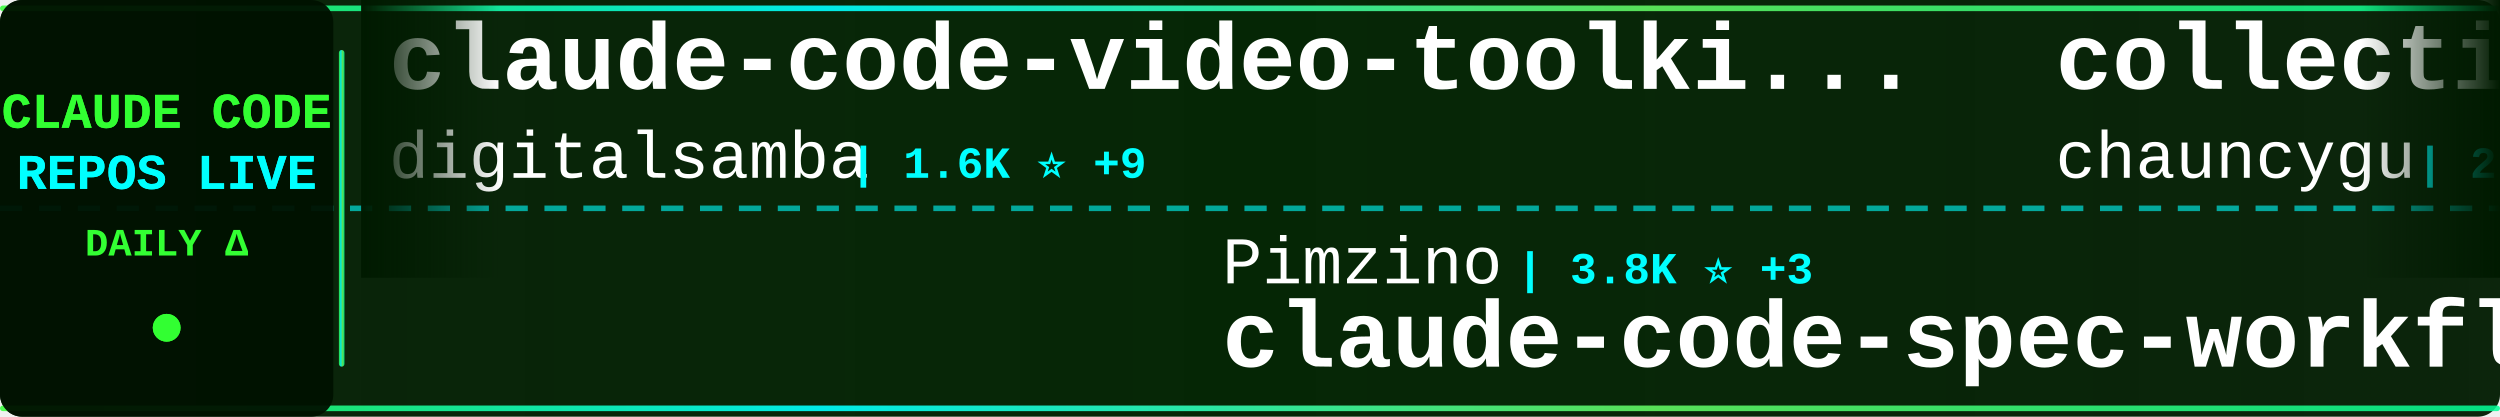
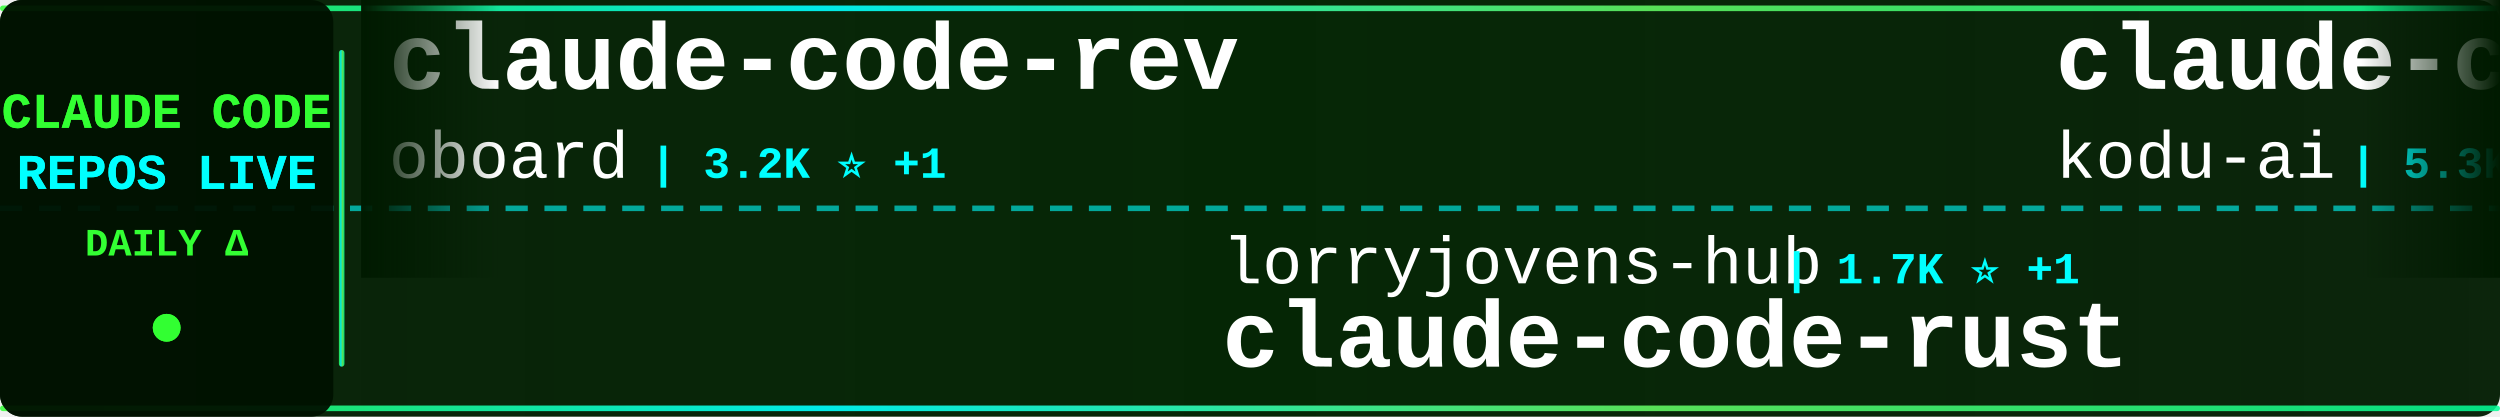
<svg xmlns="http://www.w3.org/2000/svg" width="900" height="150">
  <defs>
    <linearGradient id="tickerBg" x1="0%" y1="0%" x2="100%" y2="0%">
      <stop offset="0%" style="stop-color:#001a00;stop-opacity:0.95" />
      <stop offset="50%" style="stop-color:#002200;stop-opacity:0.98" />
      <stop offset="100%" style="stop-color:#001a00;stop-opacity:0.95" />
    </linearGradient>
    <linearGradient id="borderGrad" x1="0%" y1="0%" x2="100%" y2="0%">
      <stop offset="0%" style="stop-color:#33ff33;stop-opacity:0.85">
        <animate attributeName="stop-opacity" values="0.85;1;0.85" dur="2s" repeatCount="indefinite" />
      </stop>
      <stop offset="33%" style="stop-color:#00ffff;stop-opacity:0.9">
        <animate attributeName="stop-opacity" values="0.9;1;0.9" dur="2.2s" repeatCount="indefinite" />
      </stop>
      <stop offset="66%" style="stop-color:#66ff66;stop-opacity:0.85">
        <animate attributeName="stop-opacity" values="0.85;1;0.85" dur="1.8s" repeatCount="indefinite" />
      </stop>
      <stop offset="100%" style="stop-color:#00ff99;stop-opacity:0.85">
        <animate attributeName="stop-opacity" values="0.85;1;0.85" dur="2s" repeatCount="indefinite" />
      </stop>
    </linearGradient>
    <filter id="textGlow">
      <feGaussianBlur stdDeviation="0.1" result="coloredBlur" />
      <feMerge>
        <feMergeNode in="coloredBlur" />
        <feMergeNode in="SourceGraphic" />
      </feMerge>
    </filter>
    <filter id="metricGlow">
      <feGaussianBlur stdDeviation="0.2" result="coloredBlur" />
      <feMerge>
        <feMergeNode in="coloredBlur" />
        <feMergeNode in="SourceGraphic" />
      </feMerge>
    </filter>
    <linearGradient id="leftFade" x1="0%" y1="0%" x2="100%" y2="0%">
      <stop offset="0%" style="stop-color:#001a00;stop-opacity:1" />
      <stop offset="100%" style="stop-color:#001a00;stop-opacity:0" />
    </linearGradient>
    <linearGradient id="rightFade" x1="0%" y1="0%" x2="100%" y2="0%">
      <stop offset="0%" style="stop-color:#001a00;stop-opacity:0" />
      <stop offset="100%" style="stop-color:#001a00;stop-opacity:1" />
    </linearGradient>
  </defs>
  <rect width="900" height="150" fill="url(#tickerBg)" rx="8" />
  <rect x="0" y="2" width="900" height="2" fill="url(#borderGrad)" rx="1" />
  <rect x="0" y="146" width="900" height="2" fill="url(#borderGrad)" rx="1" />
  <line x1="0" y1="75" x2="900" y2="75" stroke="#00ffff" stroke-width="2" stroke-dasharray="8 6" opacity="0.6" />
  <rect x="0" y="0" width="120" height="150" fill="#001100" opacity="0.95" rx="8" />
  <text x="60" y="46" font-family="'Courier New', monospace" font-size="18" font-weight="bold" fill="#33ff33" text-anchor="middle" filter="url(#textGlow)">
    CLAUDE CODE
  </text>
  <text x="60" y="68" font-family="'Courier New', monospace" font-size="18" font-weight="bold" fill="#00ffff" text-anchor="middle" filter="url(#textGlow)">
    REPOS LIVE
  </text>
  <text x="60" y="92" font-family="'Courier New', monospace" font-size="14" font-weight="bold" fill="#33ff33" text-anchor="middle">
    DAILY Δ
  </text>
  <circle cx="60" cy="118" r="5" fill="#33ff33" filter="url(#metricGlow)">
    <animate attributeName="r" values="4;6;4" dur="1.5s" repeatCount="indefinite" />
    <animate attributeName="opacity" values="0.6;1;0.6" dur="1.5s" repeatCount="indefinite" />
  </circle>
  <rect x="122" y="18" width="2" height="114" fill="url(#borderGrad)" rx="1" />
  <clipPath id="tickerClip">
    <rect x="130" y="0" width="770" height="150" />
  </clipPath>
  <g clip-path="url(#tickerClip)">
    <g id="tickerItems">
      <animateTransform attributeName="transform" attributeType="XML" type="translate" from="0 0" to="-3000 0" dur="54s" repeatCount="indefinite" />
      <g transform="translate(0, 0)">
-         <text x="140" y="32" font-family="'Courier New', monospace" font-size="34" font-weight="bold" fill="#ffffff">claude-code-video-toolki...</text>
-         <text x="140" y="64" font-family="'Courier New', monospace" font-size="24" font-weight="normal" fill="#ffffff" opacity="1.0">digitalsamba</text>
-         <text x="306" y="64" font-family="'Courier New', monospace" font-size="16" font-weight="bold" fill="#00ffff"> | 1.6K ⭐ +9</text>
+         <text x="140" y="32" font-family="'Courier New', monospace" font-size="34" font-weight="bold" fill="#ffffff">claude-code-rev</text>
+         <text x="140" y="64" font-family="'Courier New', monospace" font-size="24" font-weight="normal" fill="#ffffff" opacity="1.0">oboard</text>
+         <text x="234" y="64" font-family="'Courier New', monospace" font-size="16" font-weight="bold" fill="#00ffff"> | 3.2K ⭐ +1</text>
      </g>
      <g transform="translate(300, 0)">
-         <text x="140" y="102" font-family="'Courier New', monospace" font-size="24" font-weight="normal" fill="#ffffff" opacity="1.0">Pimzino</text>
-         <text x="246" y="102" font-family="'Courier New', monospace" font-size="16" font-weight="bold" fill="#00ffff"> | 3.8K ⭐ +3</text>
-         <text x="140" y="132" font-family="'Courier New', monospace" font-size="34" font-weight="bold" fill="#ffffff">claude-code-spec-workflo...</text>
+         <text x="140" y="102" font-family="'Courier New', monospace" font-size="24" font-weight="normal" fill="#ffffff" opacity="1.0">lorryjovens-hub</text>
+         <text x="342" y="102" font-family="'Courier New', monospace" font-size="16" font-weight="bold" fill="#00ffff"> | 1.7K ⭐ +1</text>
+         <text x="140" y="132" font-family="'Courier New', monospace" font-size="34" font-weight="bold" fill="#ffffff">claude-code-rust</text>
      </g>
      <g transform="translate(600, 0)">
-         <text x="140" y="32" font-family="'Courier New', monospace" font-size="34" font-weight="bold" fill="#ffffff">collection-claude-code-s...</text>
-         <text x="140" y="64" font-family="'Courier New', monospace" font-size="24" font-weight="normal" fill="#ffffff" opacity="1.0">chauncygu</text>
-         <text x="270" y="64" font-family="'Courier New', monospace" font-size="16" font-weight="bold" fill="#00ffff"> | 2.7K ⭐ +5</text>
+         <text x="140" y="32" font-family="'Courier New', monospace" font-size="34" font-weight="bold" fill="#ffffff">claude-coder</text>
+         <text x="140" y="64" font-family="'Courier New', monospace" font-size="24" font-weight="normal" fill="#ffffff" opacity="1.0">kodu-ai</text>
+         <text x="246" y="64" font-family="'Courier New', monospace" font-size="16" font-weight="bold" fill="#00ffff"> | 5.3K ⭐</text>
      </g>
      <g transform="translate(900, 0)">
-         <text x="140" y="102" font-family="'Courier New', monospace" font-size="24" font-weight="normal" fill="#ffffff" opacity="1.0">huangserva</text>
-         <text x="282" y="102" font-family="'Courier New', monospace" font-size="16" font-weight="bold" fill="#00ffff"> | 613 ⭐ +1</text>
-         <text x="140" y="132" font-family="'Courier New', monospace" font-size="34" font-weight="bold" fill="#ffffff">claude-code-cli</text>
+         <text x="140" y="102" font-family="'Courier New', monospace" font-size="24" font-weight="normal" fill="#ffffff" opacity="1.0">catlog22</text>
+         <text x="258" y="102" font-family="'Courier New', monospace" font-size="16" font-weight="bold" fill="#00ffff"> | 2.1K ⭐ +2</text>
+         <text x="140" y="132" font-family="'Courier New', monospace" font-size="34" font-weight="bold" fill="#ffffff">Claude-Code-Workflow</text>
      </g>
      <g transform="translate(1200, 0)">
-         <text x="140" y="32" font-family="'Courier New', monospace" font-size="34" font-weight="bold" fill="#ffffff">claude-code-settings</text>
-         <text x="140" y="64" font-family="'Courier New', monospace" font-size="24" font-weight="normal" fill="#ffffff" opacity="1.0">feiskyer</text>
-         <text x="258" y="64" font-family="'Courier New', monospace" font-size="16" font-weight="bold" fill="#00ffff"> | 1.6K ⭐</text>
+         <text x="140" y="32" font-family="'Courier New', monospace" font-size="34" font-weight="bold" fill="#ffffff">claude-code</text>
+         <text x="140" y="64" font-family="'Courier New', monospace" font-size="24" font-weight="normal" fill="#ffffff" opacity="1.0">lowcortisolprogrammer</text>
+         <text x="414" y="64" font-family="'Courier New', monospace" font-size="16" font-weight="bold" fill="#00ffff"> | 170 ⭐</text>
      </g>
      <g transform="translate(1500, 0)">
-         <text x="140" y="102" font-family="'Courier New', monospace" font-size="24" font-weight="normal" fill="#ffffff" opacity="1.0">Tinkeringg-Lab</text>
-         <text x="330" y="102" font-family="'Courier New', monospace" font-size="16" font-weight="bold" fill="#00ffff"> | 209 ⭐</text>
+         <text x="140" y="102" font-family="'Courier New', monospace" font-size="24" font-weight="normal" fill="#ffffff" opacity="1.0">jeremylongshore</text>
+         <text x="342" y="102" font-family="'Courier New', monospace" font-size="16" font-weight="bold" fill="#00ffff"> | 2.5K ⭐ +4</text>
+         <text x="140" y="132" font-family="'Courier New', monospace" font-size="34" font-weight="bold" fill="#ffffff">claude-code-plugins-plus...</text>
+       </g>
+       <g transform="translate(1800, 0)">
+         <text x="140" y="32" font-family="'Courier New', monospace" font-size="34" font-weight="bold" fill="#ffffff">claude-code-from-source</text>
+         <text x="140" y="64" font-family="'Courier New', monospace" font-size="24" font-weight="normal" fill="#ffffff" opacity="1.0">alejandrobalderas</text>
+         <text x="366" y="64" font-family="'Courier New', monospace" font-size="16" font-weight="bold" fill="#00ffff"> | 2.4K ⭐ +10</text>
+       </g>
+       <g transform="translate(2100, 0)">
+         <text x="140" y="102" font-family="'Courier New', monospace" font-size="24" font-weight="normal" fill="#ffffff" opacity="1.0">freestylefly</text>
+         <text x="306" y="102" font-family="'Courier New', monospace" font-size="16" font-weight="bold" fill="#00ffff"> | 127 ⭐</text>
        <text x="140" y="132" font-family="'Courier New', monospace" font-size="34" font-weight="bold" fill="#ffffff">claude-code</text>
      </g>
-       <g transform="translate(1800, 0)">
-         <text x="140" y="32" font-family="'Courier New', monospace" font-size="34" font-weight="bold" fill="#ffffff">pi-vs-claude-code</text>
-         <text x="140" y="64" font-family="'Courier New', monospace" font-size="24" font-weight="normal" fill="#ffffff" opacity="1.0">disler</text>
-         <text x="234" y="64" font-family="'Courier New', monospace" font-size="16" font-weight="bold" fill="#00ffff"> | 1.4K ⭐ +3</text>
-       </g>
-       <g transform="translate(2100, 0)">
-         <text x="140" y="102" font-family="'Courier New', monospace" font-size="24" font-weight="normal" fill="#ffffff" opacity="1.0">darcyegb</text>
-         <text x="258" y="102" font-family="'Courier New', monospace" font-size="16" font-weight="bold" fill="#00ffff"> | 738 ⭐ +1</text>
-         <text x="140" y="132" font-family="'Courier New', monospace" font-size="34" font-weight="bold" fill="#ffffff">ClaudeCodeAgents</text>
-       </g>
      <g transform="translate(2400, 0)">
-         <text x="140" y="32" font-family="'Courier New', monospace" font-size="34" font-weight="bold" fill="#ffffff">claude-code-webui</text>
-         <text x="140" y="64" font-family="'Courier New', monospace" font-size="24" font-weight="normal" fill="#ffffff" opacity="1.0">sugyan</text>
-         <text x="234" y="64" font-family="'Courier New', monospace" font-size="16" font-weight="bold" fill="#00ffff"> | 1.1K ⭐ +1</text>
+         <text x="140" y="32" font-family="'Courier New', monospace" font-size="34" font-weight="bold" fill="#ffffff">my-claude-code-setup</text>
+         <text x="140" y="64" font-family="'Courier New', monospace" font-size="24" font-weight="normal" fill="#ffffff" opacity="1.0">centminmod</text>
+         <text x="282" y="64" font-family="'Courier New', monospace" font-size="16" font-weight="bold" fill="#00ffff"> | 2.4K ⭐ +3</text>
      </g>
      <g transform="translate(2700, 0)">
-         <text x="140" y="102" font-family="'Courier New', monospace" font-size="24" font-weight="normal" fill="#ffffff" opacity="1.0">lintsinghua</text>
-         <text x="294" y="102" font-family="'Courier New', monospace" font-size="16" font-weight="bold" fill="#00ffff"> | 3.8K ⭐ +19</text>
-         <text x="140" y="132" font-family="'Courier New', monospace" font-size="34" font-weight="bold" fill="#ffffff">claude-code-book</text>
+         <text x="140" y="102" font-family="'Courier New', monospace" font-size="24" font-weight="normal" fill="#ffffff" opacity="1.0">isboyjc</text>
+         <text x="246" y="102" font-family="'Courier New', monospace" font-size="16" font-weight="bold" fill="#00ffff"> | 159 ⭐</text>
+         <text x="140" y="132" font-family="'Courier New', monospace" font-size="34" font-weight="bold" fill="#ffffff">claude-code</text>
      </g>
      <g transform="translate(3000, 0)">
-         <text x="140" y="32" font-family="'Courier New', monospace" font-size="34" font-weight="bold" fill="#ffffff">claude-code-video-toolki...</text>
-         <text x="140" y="64" font-family="'Courier New', monospace" font-size="24" font-weight="normal" fill="#ffffff" opacity="1.0">digitalsamba</text>
-         <text x="306" y="64" font-family="'Courier New', monospace" font-size="16" font-weight="bold" fill="#00ffff"> | 1.6K ⭐ +9</text>
+         <text x="140" y="32" font-family="'Courier New', monospace" font-size="34" font-weight="bold" fill="#ffffff">claude-code-rev</text>
+         <text x="140" y="64" font-family="'Courier New', monospace" font-size="24" font-weight="normal" fill="#ffffff" opacity="1.0">oboard</text>
+         <text x="234" y="64" font-family="'Courier New', monospace" font-size="16" font-weight="bold" fill="#00ffff"> | 3.2K ⭐ +1</text>
      </g>
      <g transform="translate(3300, 0)">
-         <text x="140" y="102" font-family="'Courier New', monospace" font-size="24" font-weight="normal" fill="#ffffff" opacity="1.0">Pimzino</text>
-         <text x="246" y="102" font-family="'Courier New', monospace" font-size="16" font-weight="bold" fill="#00ffff"> | 3.8K ⭐ +3</text>
-         <text x="140" y="132" font-family="'Courier New', monospace" font-size="34" font-weight="bold" fill="#ffffff">claude-code-spec-workflo...</text>
+         <text x="140" y="102" font-family="'Courier New', monospace" font-size="24" font-weight="normal" fill="#ffffff" opacity="1.0">lorryjovens-hub</text>
+         <text x="342" y="102" font-family="'Courier New', monospace" font-size="16" font-weight="bold" fill="#00ffff"> | 1.7K ⭐ +1</text>
+         <text x="140" y="132" font-family="'Courier New', monospace" font-size="34" font-weight="bold" fill="#ffffff">claude-code-rust</text>
      </g>
      <g transform="translate(3600, 0)">
-         <text x="140" y="32" font-family="'Courier New', monospace" font-size="34" font-weight="bold" fill="#ffffff">collection-claude-code-s...</text>
-         <text x="140" y="64" font-family="'Courier New', monospace" font-size="24" font-weight="normal" fill="#ffffff" opacity="1.0">chauncygu</text>
-         <text x="270" y="64" font-family="'Courier New', monospace" font-size="16" font-weight="bold" fill="#00ffff"> | 2.7K ⭐ +5</text>
+         <text x="140" y="32" font-family="'Courier New', monospace" font-size="34" font-weight="bold" fill="#ffffff">claude-coder</text>
+         <text x="140" y="64" font-family="'Courier New', monospace" font-size="24" font-weight="normal" fill="#ffffff" opacity="1.0">kodu-ai</text>
+         <text x="246" y="64" font-family="'Courier New', monospace" font-size="16" font-weight="bold" fill="#00ffff"> | 5.3K ⭐</text>
      </g>
      <g transform="translate(3900, 0)">
-         <text x="140" y="102" font-family="'Courier New', monospace" font-size="24" font-weight="normal" fill="#ffffff" opacity="1.0">huangserva</text>
-         <text x="282" y="102" font-family="'Courier New', monospace" font-size="16" font-weight="bold" fill="#00ffff"> | 613 ⭐ +1</text>
-         <text x="140" y="132" font-family="'Courier New', monospace" font-size="34" font-weight="bold" fill="#ffffff">claude-code-cli</text>
+         <text x="140" y="102" font-family="'Courier New', monospace" font-size="24" font-weight="normal" fill="#ffffff" opacity="1.0">catlog22</text>
+         <text x="258" y="102" font-family="'Courier New', monospace" font-size="16" font-weight="bold" fill="#00ffff"> | 2.1K ⭐ +2</text>
+         <text x="140" y="132" font-family="'Courier New', monospace" font-size="34" font-weight="bold" fill="#ffffff">Claude-Code-Workflow</text>
      </g>
    </g>
  </g>
  <rect x="130" y="0" width="50" height="100" fill="url(#leftFade)" />
  <rect x="850" y="0" width="50" height="100" fill="url(#rightFade)" />
</svg>
